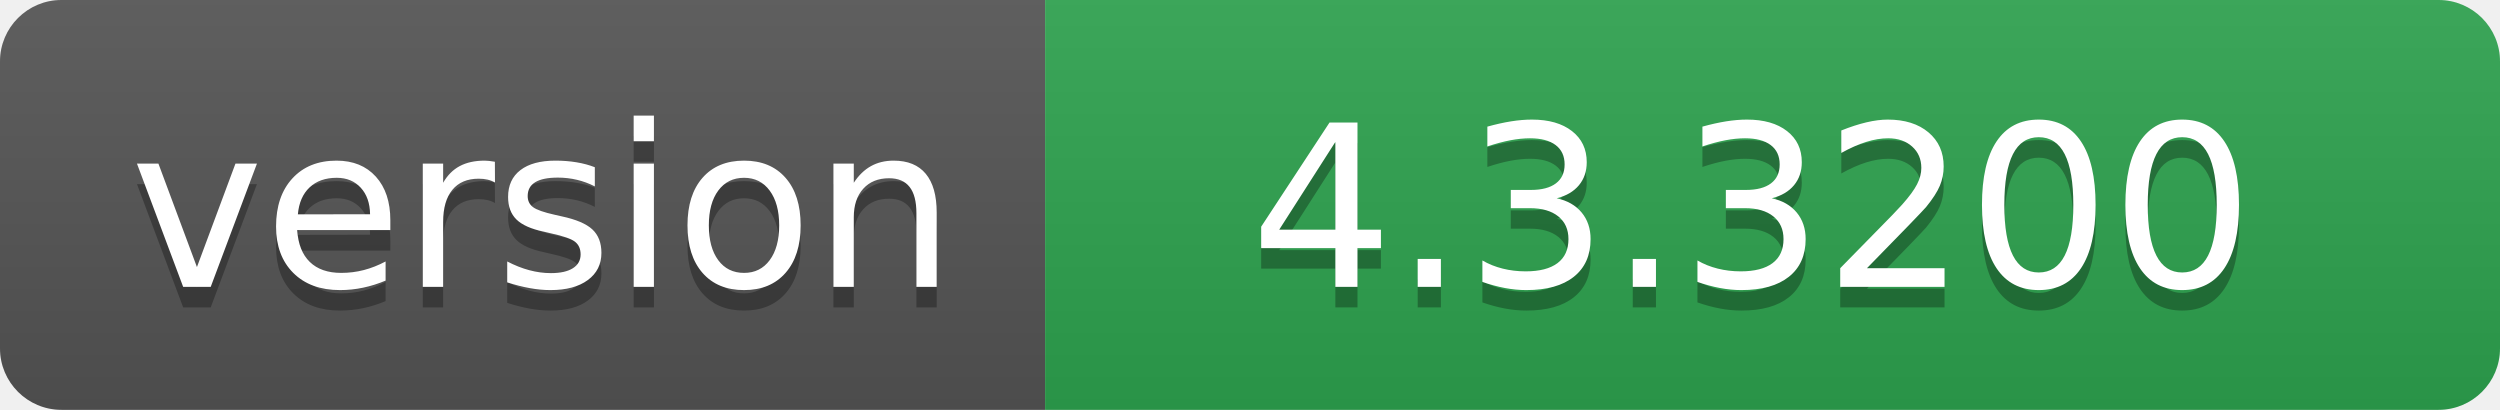
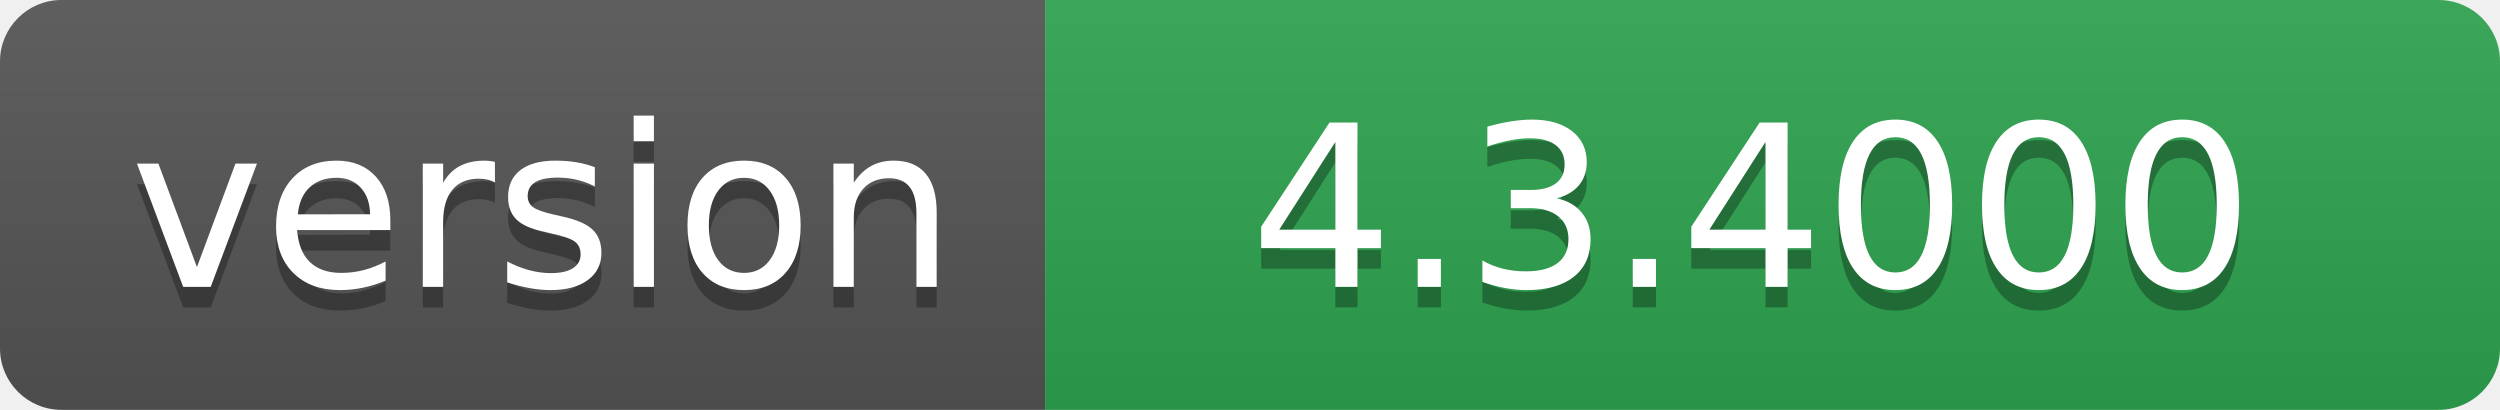
- <svg xmlns="http://www.w3.org/2000/svg" width="122" height="20" role="img" aria-label="version: 4.3.3200">
+ <svg xmlns="http://www.w3.org/2000/svg" width="122" height="20" role="img" aria-label="version: 4.3.4000">
  <linearGradient id="s" x2="0" y2="100%">
    <stop offset="0" stop-color="#bbb" stop-opacity=".1" />
    <stop offset="1" stop-opacity=".1" />
  </linearGradient>
  <clipPath id="r">
    <rect width="122" height="20" rx="3" fill="#fff" />
  </clipPath>
  <g clip-path="url(#r)">
    <rect width="51" height="20" fill="#555" />
    <rect x="51" width="71" height="20" fill="#2ea44f" />
    <rect width="122" height="20" fill="url(#s)" />
  </g>
  <g fill="#fff" text-anchor="middle" font-family="Verdana,Geneva,DejaVu Sans,sans-serif" text-rendering="geometricPrecision" font-size="110">
    <text aria-hidden="true" x="265" y="150" fill="#010101" fill-opacity=".3" transform="scale(.1)" textLength="410">version</text>
    <text x="265" y="140" transform="scale(.1)" fill="#fff" textLength="410">version</text>
-     <text aria-hidden="true" x="855" y="150" fill="#010101" fill-opacity=".3" transform="scale(.1)" textLength="610">4.3.3200</text>
-     <text x="855" y="140" transform="scale(.1)" fill="#fff" textLength="610">4.3.3200</text>
+     <text aria-hidden="true" x="855" y="150" fill="#010101" fill-opacity=".3" transform="scale(.1)" textLength="610">4.3.4000</text>
+     <text x="855" y="140" transform="scale(.1)" fill="#fff" textLength="610">4.3.4000</text>
  </g>
</svg>
